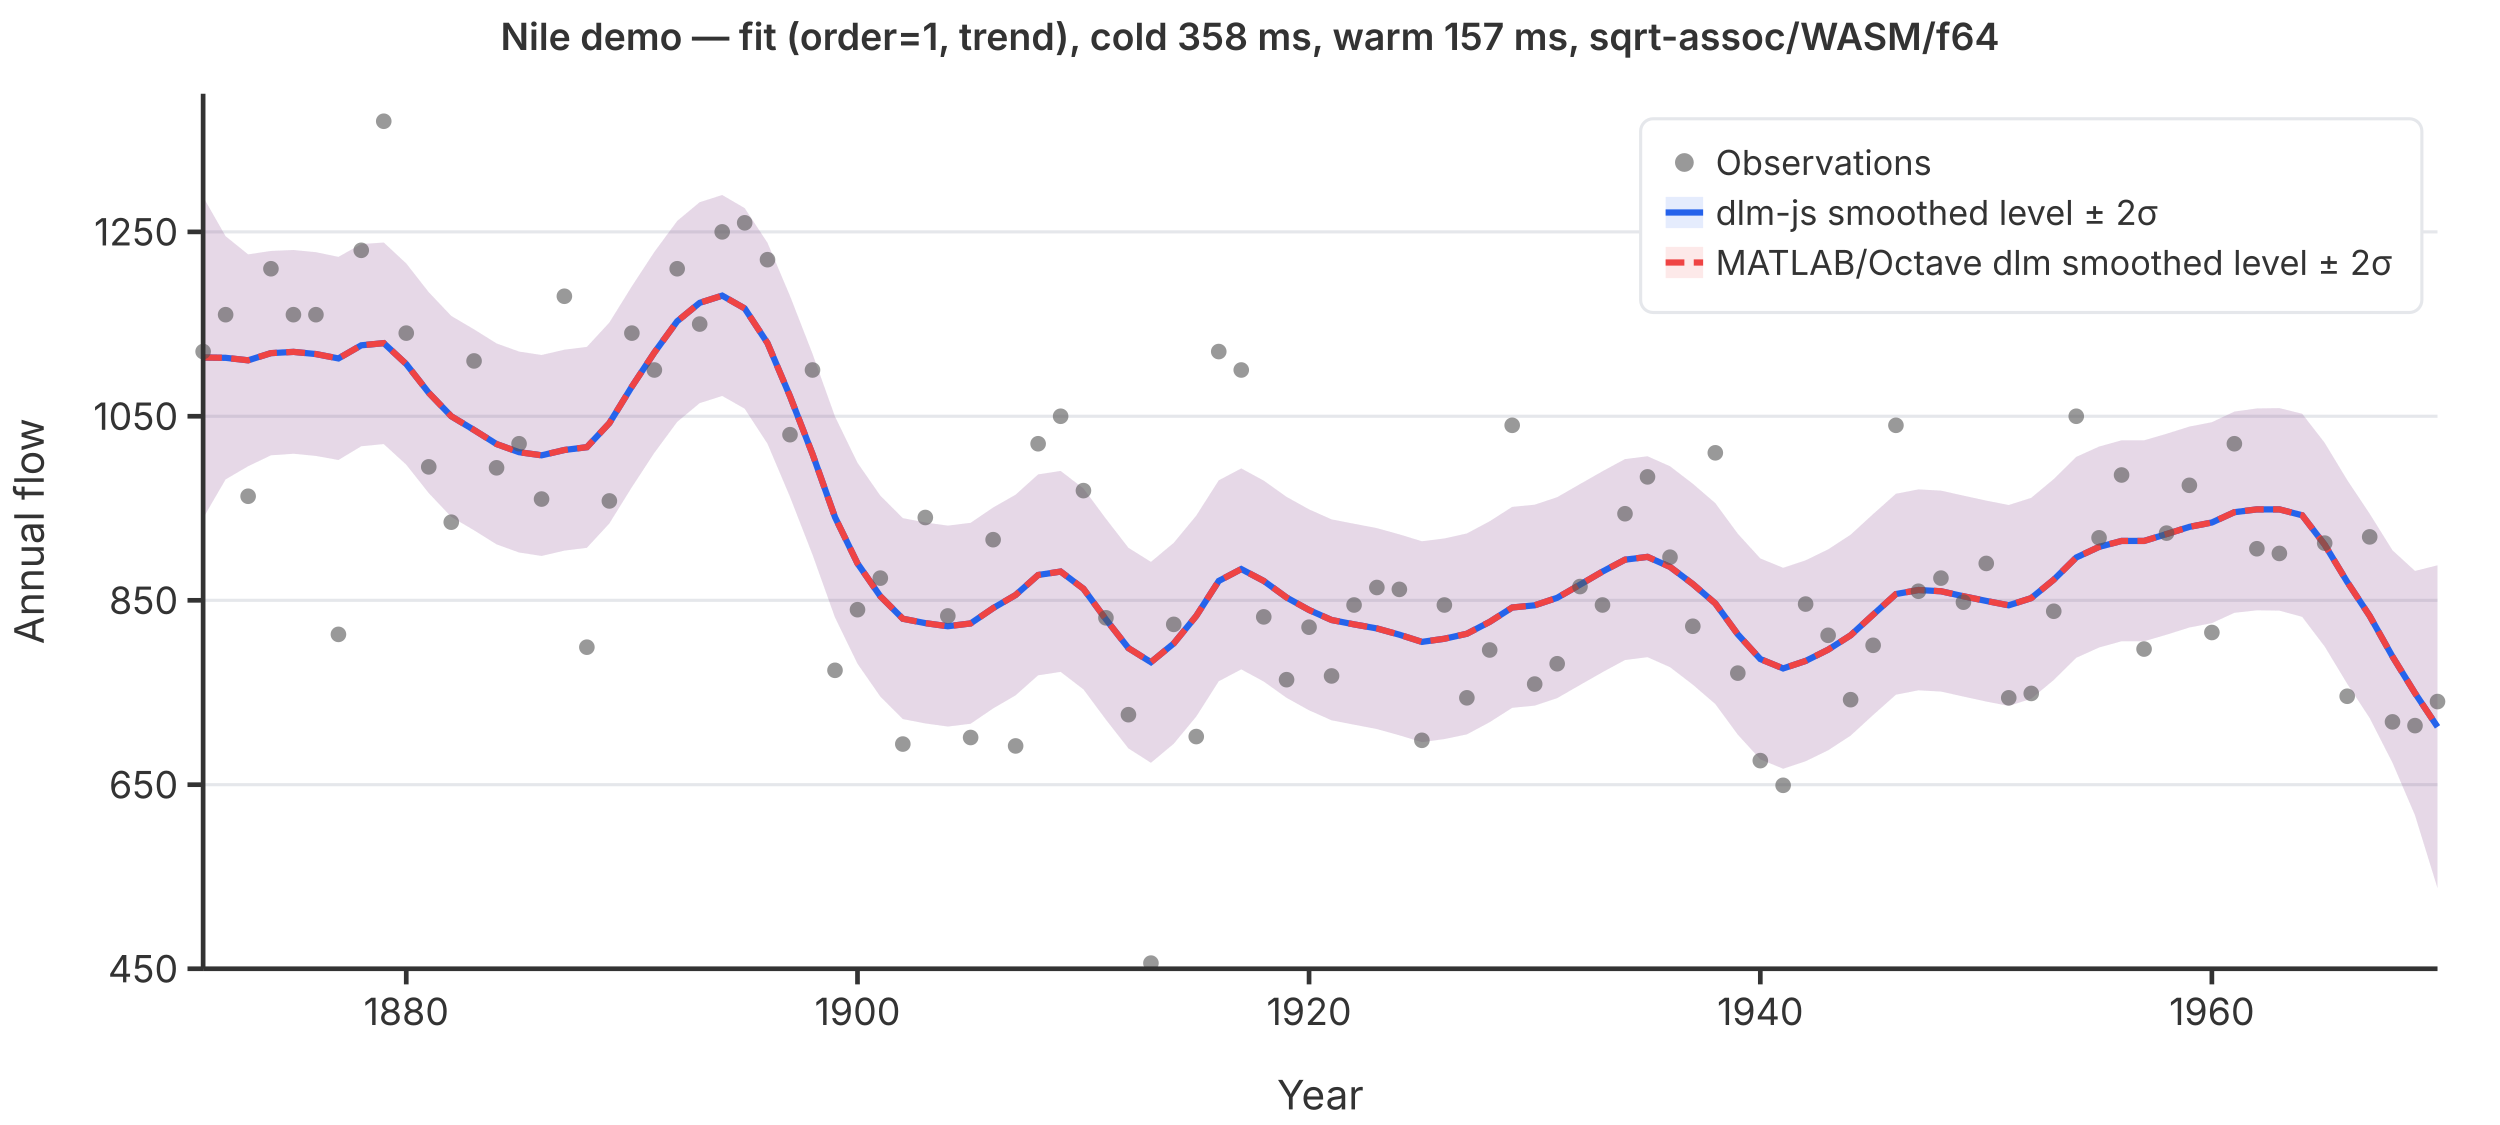
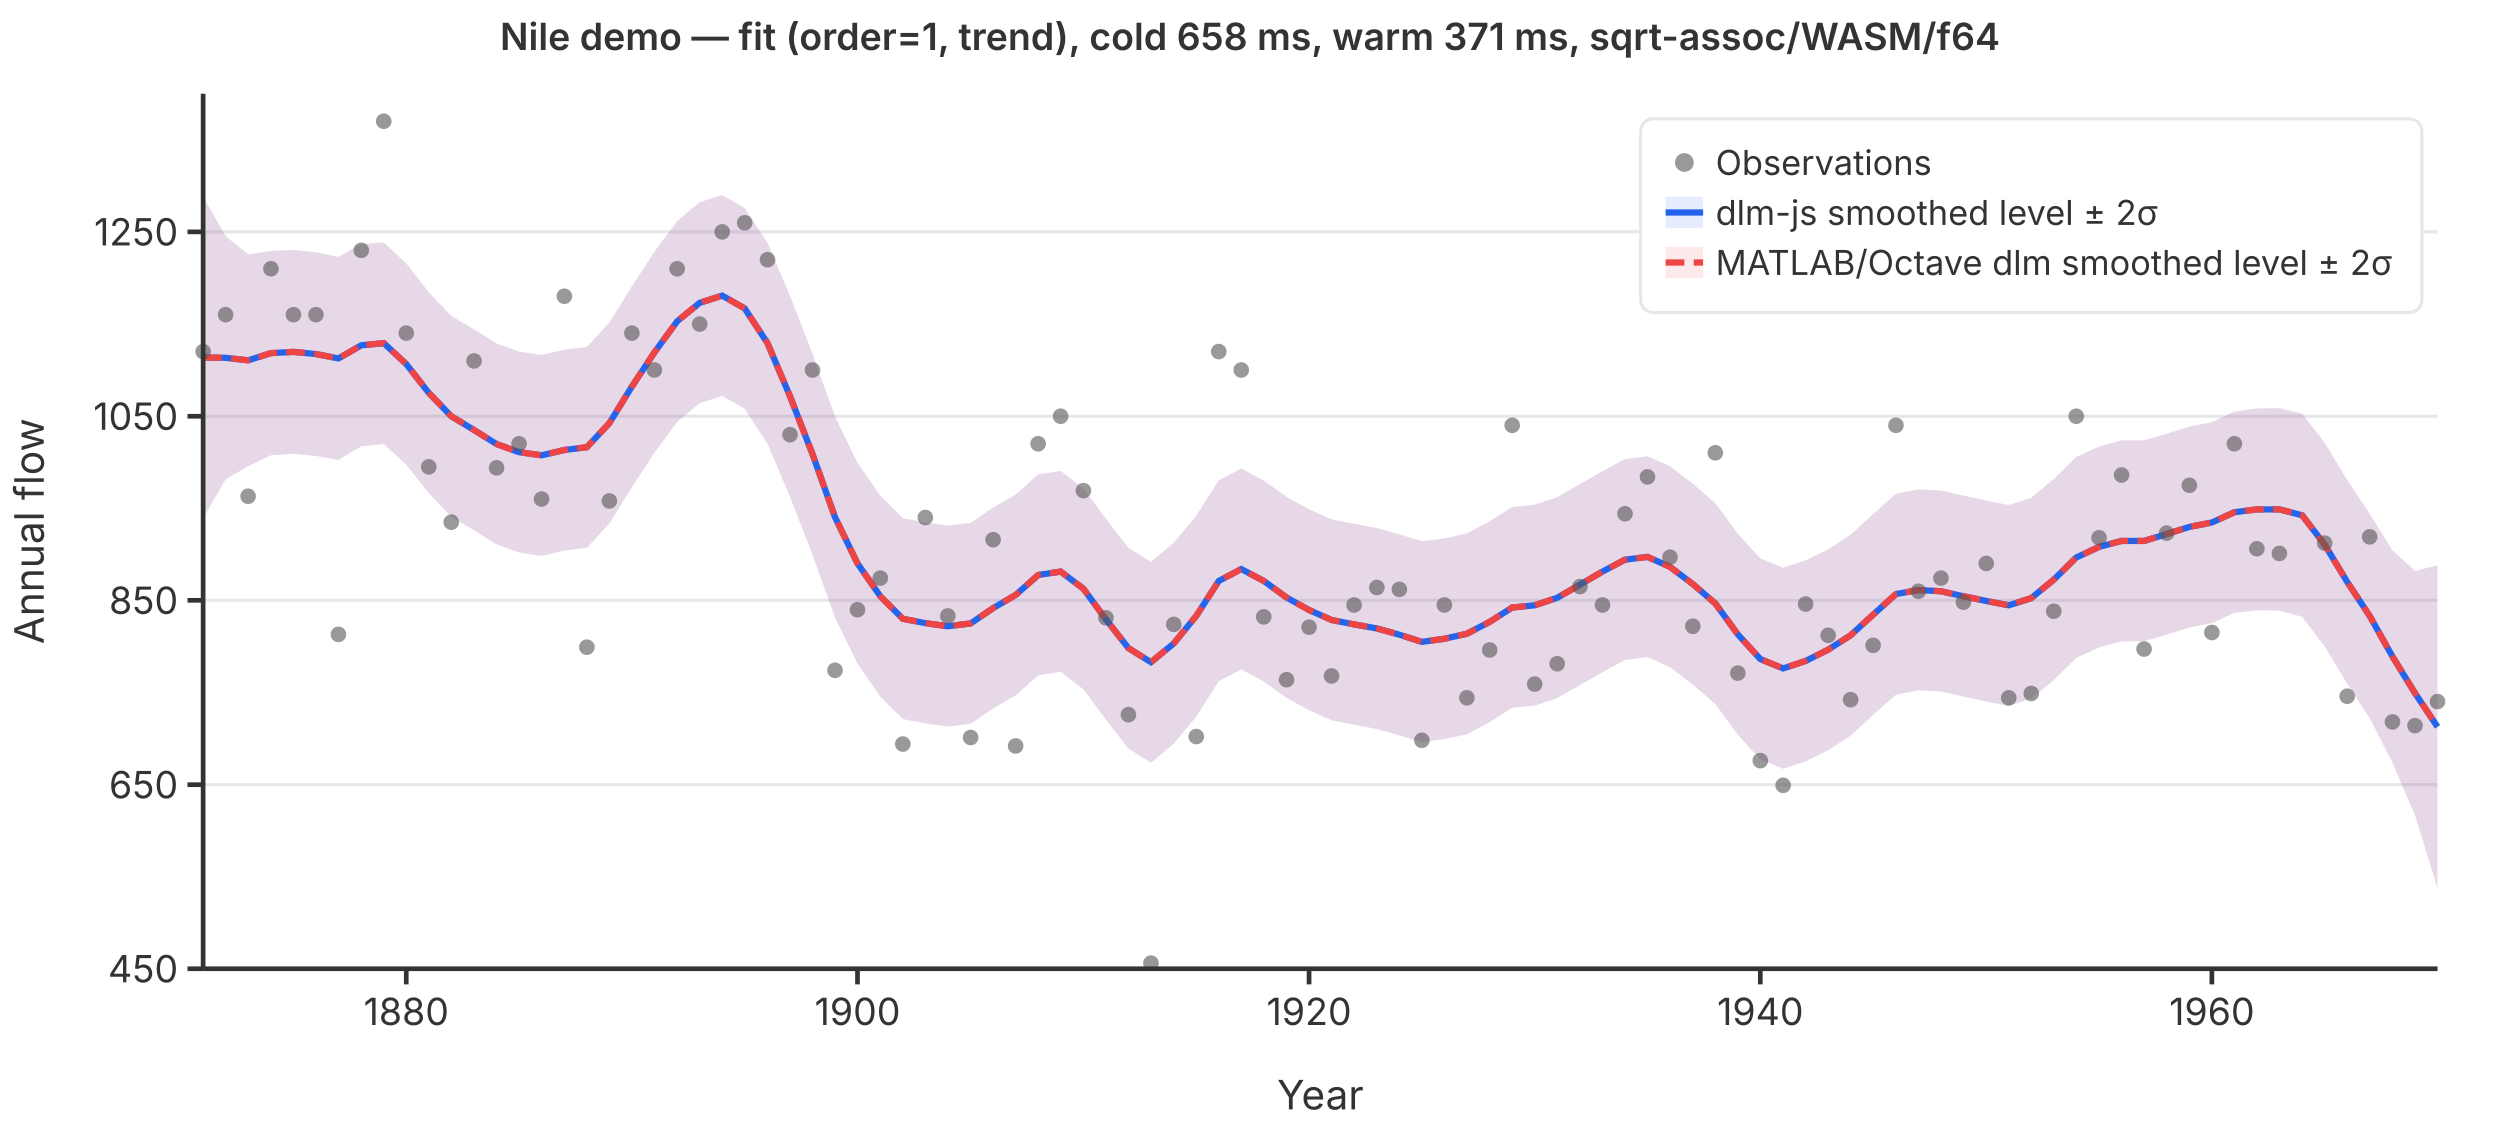
<svg xmlns="http://www.w3.org/2000/svg" viewBox="0 0 800 360" font-family="system-ui,-apple-system,sans-serif" font-size="12">
  <rect width="800" height="360" fill="white" />
  <line x1="65" y1="310.0" x2="780" y2="310.0" stroke="#e5e7eb" stroke-width="1" />
  <line x1="65" y1="251.1" x2="780" y2="251.1" stroke="#e5e7eb" stroke-width="1" />
  <line x1="65" y1="192.1" x2="780" y2="192.1" stroke="#e5e7eb" stroke-width="1" />
  <line x1="65" y1="133.2" x2="780" y2="133.2" stroke="#e5e7eb" stroke-width="1" />
  <line x1="65" y1="74.2" x2="780" y2="74.2" stroke="#e5e7eb" stroke-width="1" />
  <path d="M65.0,63.0L72.2,75.6L79.4,81.4L86.7,80.3L93.9,80.0L101.1,80.7L108.3,82.2L115.6,78.1L122.8,77.6L130.0,84.3L137.2,93.5L144.4,101.1L151.7,105.4L158.9,109.9L166.1,112.5L173.3,113.6L180.6,111.9L187.8,111.0L195.0,103.2L202.2,91.6L209.4,80.6L216.7,70.7L223.9,64.7L231.1,62.4L238.3,66.6L245.6,77.7L252.8,94.7L260.0,113.2L267.2,133.3L274.4,148.1L281.7,158.6L288.9,165.8L296.1,167.2L303.3,168.2L310.6,167.3L317.8,162.4L325.0,158.3L332.2,151.8L339.4,150.7L346.7,156.3L353.9,166.0L361.1,175.3L368.3,179.8L375.6,173.7L382.8,165.0L390.0,153.7L397.2,149.9L404.4,153.8L411.7,159.0L418.9,163.0L426.1,166.2L433.3,167.6L440.6,169.0L447.8,171.0L455.0,173.2L462.2,172.3L469.4,170.7L476.7,166.8L483.9,162.2L491.1,161.5L498.3,159.1L505.6,154.9L512.8,150.8L520.0,146.9L527.2,146.0L534.4,149.2L541.7,154.8L548.9,161.0L556.1,170.8L563.3,178.7L570.6,181.7L577.8,179.3L585.0,175.8L592.2,171.1L599.4,164.5L606.7,158.0L613.9,156.6L621.1,157.0L628.3,158.6L635.6,160.2L642.8,161.6L650.0,159.3L657.2,153.3L664.4,146.2L671.7,142.9L678.9,140.9L686.1,140.9L693.3,138.8L700.6,136.5L707.8,135.1L715.0,131.7L722.2,130.7L729.4,130.6L736.7,132.4L743.9,141.7L751.1,153.6L758.3,164.4L765.6,176.1L772.8,182.7L780.0,180.9L780.0,284.2L772.8,260.9L765.6,244.1L758.3,229.8L751.1,218.8L743.9,206.9L736.7,197.4L729.4,195.4L722.2,195.3L715.0,196.1L707.8,199.4L700.6,200.8L693.3,203.1L686.1,205.2L678.9,205.2L671.7,207.2L664.4,210.5L657.2,217.6L650.0,223.6L642.8,225.9L635.6,224.5L628.3,222.9L621.1,221.3L613.9,220.9L606.7,222.3L599.4,228.8L592.2,235.4L585.0,240.1L577.8,243.6L570.6,246.0L563.3,243.0L556.1,235.1L548.9,225.3L541.7,219.1L534.4,213.5L527.2,210.3L520.0,211.2L512.8,215.1L505.6,219.2L498.3,223.4L491.1,225.8L483.9,226.5L476.7,231.1L469.4,235.0L462.2,236.5L455.0,237.5L447.8,235.3L440.6,233.3L433.3,231.9L426.1,230.5L418.9,227.3L411.7,223.3L404.4,218.1L397.2,214.2L390.0,218.0L382.8,229.3L375.6,238.0L368.3,244.1L361.1,239.5L353.9,230.3L346.7,220.6L339.4,215.0L332.2,216.1L325.0,222.5L317.8,226.7L310.6,231.6L303.3,232.5L296.1,231.5L288.9,230.1L281.7,222.9L274.4,212.4L267.2,197.6L260.0,177.5L252.8,159.0L245.6,142.0L238.3,130.8L231.1,126.7L223.9,129.0L216.7,135.0L209.4,144.9L202.2,155.9L195.0,167.5L187.8,175.3L180.6,176.2L173.3,177.9L166.1,176.8L158.9,174.2L151.7,169.7L144.4,165.4L137.2,157.8L130.0,148.7L122.8,142.1L115.6,142.8L108.3,147.2L101.1,145.9L93.9,145.2L86.7,145.7L79.4,149.2L72.2,153.4L65.0,165.8Z" fill="rgba(37,99,235,0.12)" stroke="none" />
  <path d="M65.0,63.0L72.2,75.6L79.4,81.4L86.7,80.3L93.9,80.0L101.1,80.7L108.3,82.2L115.6,78.1L122.8,77.6L130.0,84.3L137.2,93.5L144.4,101.1L151.7,105.4L158.9,109.9L166.1,112.5L173.3,113.6L180.6,111.9L187.8,111.0L195.0,103.2L202.2,91.6L209.4,80.6L216.7,70.7L223.9,64.7L231.1,62.4L238.3,66.6L245.6,77.7L252.8,94.7L260.0,113.2L267.2,133.3L274.4,148.1L281.7,158.6L288.9,165.8L296.1,167.2L303.3,168.2L310.6,167.3L317.8,162.4L325.0,158.3L332.2,151.8L339.4,150.7L346.7,156.3L353.9,166.0L361.1,175.3L368.3,179.8L375.6,173.7L382.8,165.0L390.0,153.7L397.2,149.9L404.4,153.8L411.7,159.0L418.9,163.0L426.1,166.2L433.3,167.6L440.6,169.0L447.8,171.0L455.0,173.2L462.2,172.3L469.4,170.7L476.7,166.8L483.9,162.2L491.1,161.5L498.3,159.1L505.6,154.9L512.8,150.8L520.0,146.9L527.2,146.0L534.4,149.2L541.7,154.8L548.9,161.0L556.1,170.8L563.3,178.7L570.6,181.7L577.8,179.3L585.0,175.8L592.2,171.1L599.4,164.5L606.7,158.0L613.9,156.6L621.1,157.0L628.3,158.6L635.6,160.2L642.8,161.6L650.0,159.3L657.2,153.3L664.4,146.2L671.7,142.9L678.9,140.9L686.1,140.9L693.3,138.8L700.6,136.5L707.8,135.1L715.0,131.7L722.2,130.7L729.4,130.6L736.7,132.4L743.9,141.7L751.1,153.6L758.3,164.4L765.6,176.1L772.8,182.7L780.0,180.9L780.0,284.2L772.8,260.9L765.6,244.1L758.3,229.8L751.1,218.8L743.9,206.9L736.7,197.4L729.4,195.4L722.2,195.3L715.0,196.1L707.8,199.4L700.6,200.8L693.3,203.1L686.1,205.2L678.9,205.2L671.7,207.2L664.4,210.5L657.2,217.6L650.0,223.6L642.8,225.9L635.6,224.5L628.3,222.9L621.1,221.3L613.9,220.9L606.7,222.3L599.4,228.8L592.2,235.4L585.0,240.1L577.8,243.6L570.6,246.0L563.3,243.0L556.1,235.1L548.9,225.3L541.7,219.1L534.4,213.5L527.2,210.3L520.0,211.2L512.8,215.1L505.6,219.2L498.3,223.4L491.1,225.8L483.9,226.5L476.7,231.1L469.4,235.0L462.2,236.5L455.0,237.5L447.8,235.3L440.6,233.3L433.3,231.9L426.1,230.5L418.9,227.3L411.7,223.3L404.4,218.1L397.2,214.2L390.0,218.0L382.8,229.3L375.6,238.0L368.3,244.1L361.1,239.5L353.9,230.3L346.7,220.6L339.4,215.0L332.2,216.1L325.0,222.5L317.8,226.7L310.6,231.6L303.3,232.5L296.1,231.5L288.9,230.1L281.7,222.9L274.4,212.4L267.2,197.6L260.0,177.5L252.8,159.0L245.6,142.0L238.3,130.8L231.1,126.7L223.9,129.0L216.7,135.0L209.4,144.9L202.2,155.9L195.0,167.5L187.8,175.3L180.6,176.2L173.3,177.9L166.1,176.8L158.9,174.2L151.7,169.7L144.4,165.4L137.2,157.8L130.0,148.7L122.8,142.1L115.6,142.8L108.3,147.2L101.1,145.9L93.9,145.2L86.7,145.7L79.4,149.2L72.2,153.4L65.0,165.8Z" fill="rgba(239,68,68,0.12)" stroke="none" />
  <polyline points="65.0,114.4 72.2,114.5 79.4,115.3 86.7,113.0 93.9,112.6 101.1,113.3 108.3,114.7 115.6,110.5 122.8,109.8 130.0,116.5 137.2,125.7 144.4,133.2 151.7,137.6 158.9,142.1 166.1,144.7 173.3,145.7 180.6,144.0 187.8,143.1 195.0,135.4 202.2,123.7 209.4,112.8 216.7,102.8 223.9,96.9 231.1,94.6 238.3,98.7 245.6,109.8 252.8,126.8 260.0,145.3 267.2,165.5 274.4,180.3 281.7,190.8 288.9,198.0 296.1,199.4 303.3,200.4 310.6,199.5 317.8,194.6 325.0,190.4 332.2,184.0 339.4,182.9 346.7,188.4 353.9,198.2 361.1,207.4 368.3,211.9 375.6,205.9 382.8,197.1 390.0,185.9 397.2,182.1 404.4,185.9 411.7,191.2 418.9,195.2 426.1,198.4 433.3,199.8 440.6,201.1 447.8,203.1 455.0,205.4 462.2,204.4 469.4,202.8 476.7,199.0 483.9,194.4 491.1,193.7 498.3,191.3 505.6,187.1 512.8,182.9 520.0,179.1 527.2,178.2 534.4,181.4 541.7,186.9 548.9,193.1 556.1,203.0 563.3,210.9 570.6,213.9 577.8,211.5 585.0,207.9 592.2,203.3 599.4,196.7 606.7,190.1 613.9,188.8 621.1,189.2 628.3,190.8 635.6,192.3 642.8,193.7 650.0,191.4 657.2,185.5 664.4,178.4 671.7,175.0 678.9,173.1 686.1,173.1 693.3,170.9 700.6,168.6 707.8,167.2 715.0,163.9 722.2,163.0 729.4,163.0 736.7,164.9 743.9,174.3 751.1,186.2 758.3,197.1 765.6,210.1 772.8,221.8 780.0,232.6" fill="none" stroke="#2563eb" stroke-width="2" />
  <polyline points="65.0,114.4 72.2,114.5 79.4,115.3 86.7,113.0 93.9,112.6 101.1,113.3 108.3,114.7 115.6,110.5 122.8,109.8 130.0,116.5 137.2,125.7 144.4,133.2 151.7,137.6 158.9,142.1 166.1,144.7 173.3,145.7 180.6,144.0 187.8,143.1 195.0,135.4 202.2,123.7 209.4,112.8 216.7,102.8 223.9,96.9 231.1,94.6 238.3,98.7 245.6,109.8 252.8,126.8 260.0,145.3 267.2,165.5 274.4,180.3 281.7,190.8 288.9,198.0 296.1,199.4 303.3,200.4 310.6,199.5 317.8,194.6 325.0,190.4 332.2,184.0 339.4,182.9 346.7,188.4 353.9,198.2 361.1,207.4 368.3,211.9 375.6,205.9 382.8,197.1 390.0,185.9 397.2,182.1 404.4,185.9 411.7,191.2 418.9,195.2 426.1,198.4 433.3,199.8 440.6,201.1 447.8,203.1 455.0,205.4 462.2,204.4 469.4,202.8 476.7,199.0 483.9,194.4 491.1,193.7 498.3,191.3 505.6,187.1 512.8,182.9 520.0,179.1 527.2,178.2 534.4,181.4 541.7,186.9 548.9,193.1 556.1,203.0 563.3,210.9 570.6,213.9 577.8,211.5 585.0,207.9 592.2,203.3 599.4,196.7 606.7,190.1 613.9,188.8 621.1,189.2 628.3,190.8 635.6,192.3 642.8,193.7 650.0,191.4 657.2,185.5 664.4,178.4 671.7,175.0 678.9,173.1 686.1,173.1 693.3,170.9 700.6,168.6 707.8,167.2 715.0,163.9 722.2,163.0 729.4,163.0 736.7,164.9 743.9,174.3 751.1,186.2 758.3,197.1 765.6,210.1 772.8,221.8 780.0,232.6" fill="none" stroke="#ef4444" stroke-width="2" stroke-dasharray="6,3" />
  <circle cx="65.0" cy="112.5" r="2.5" fill="#555" opacity="0.6" />
  <circle cx="72.2" cy="100.7" r="2.5" fill="#555" opacity="0.6" />
  <circle cx="79.4" cy="158.8" r="2.5" fill="#555" opacity="0.6" />
  <circle cx="86.7" cy="86.0" r="2.5" fill="#555" opacity="0.6" />
  <circle cx="93.9" cy="100.7" r="2.5" fill="#555" opacity="0.6" />
  <circle cx="101.1" cy="100.7" r="2.5" fill="#555" opacity="0.6" />
  <circle cx="108.3" cy="203.0" r="2.5" fill="#555" opacity="0.6" />
  <circle cx="115.6" cy="80.1" r="2.5" fill="#555" opacity="0.6" />
  <circle cx="122.8" cy="38.8" r="2.5" fill="#555" opacity="0.6" />
  <circle cx="130.0" cy="106.6" r="2.5" fill="#555" opacity="0.6" />
  <circle cx="137.2" cy="149.4" r="2.5" fill="#555" opacity="0.6" />
  <circle cx="144.4" cy="167.1" r="2.5" fill="#555" opacity="0.6" />
  <circle cx="151.7" cy="115.5" r="2.5" fill="#555" opacity="0.6" />
  <circle cx="158.9" cy="149.7" r="2.5" fill="#555" opacity="0.6" />
  <circle cx="166.1" cy="142.0" r="2.5" fill="#555" opacity="0.6" />
  <circle cx="173.3" cy="159.7" r="2.5" fill="#555" opacity="0.6" />
  <circle cx="180.6" cy="94.8" r="2.5" fill="#555" opacity="0.6" />
  <circle cx="187.8" cy="207.1" r="2.5" fill="#555" opacity="0.6" />
  <circle cx="195.0" cy="160.3" r="2.5" fill="#555" opacity="0.6" />
  <circle cx="202.2" cy="106.6" r="2.5" fill="#555" opacity="0.6" />
  <circle cx="209.4" cy="118.4" r="2.5" fill="#555" opacity="0.6" />
  <circle cx="216.7" cy="86.0" r="2.5" fill="#555" opacity="0.6" />
  <circle cx="223.9" cy="103.7" r="2.5" fill="#555" opacity="0.6" />
  <circle cx="231.1" cy="74.2" r="2.5" fill="#555" opacity="0.6" />
  <circle cx="238.3" cy="71.3" r="2.5" fill="#555" opacity="0.6" />
  <circle cx="245.6" cy="83.1" r="2.5" fill="#555" opacity="0.6" />
  <circle cx="252.8" cy="139.1" r="2.5" fill="#555" opacity="0.6" />
  <circle cx="260.0" cy="118.4" r="2.5" fill="#555" opacity="0.6" />
  <circle cx="267.2" cy="214.5" r="2.5" fill="#555" opacity="0.6" />
  <circle cx="274.4" cy="195.1" r="2.5" fill="#555" opacity="0.6" />
  <circle cx="281.7" cy="185.0" r="2.5" fill="#555" opacity="0.6" />
  <circle cx="288.9" cy="238.1" r="2.5" fill="#555" opacity="0.6" />
  <circle cx="296.1" cy="165.6" r="2.5" fill="#555" opacity="0.6" />
  <circle cx="303.3" cy="197.1" r="2.5" fill="#555" opacity="0.6" />
  <circle cx="310.6" cy="236.0" r="2.5" fill="#555" opacity="0.6" />
  <circle cx="317.8" cy="172.7" r="2.5" fill="#555" opacity="0.6" />
  <circle cx="325.0" cy="238.7" r="2.5" fill="#555" opacity="0.6" />
  <circle cx="332.2" cy="142.0" r="2.5" fill="#555" opacity="0.6" />
  <circle cx="339.4" cy="133.2" r="2.5" fill="#555" opacity="0.6" />
  <circle cx="346.7" cy="157.0" r="2.5" fill="#555" opacity="0.6" />
  <circle cx="353.9" cy="197.7" r="2.5" fill="#555" opacity="0.6" />
  <circle cx="361.1" cy="228.7" r="2.5" fill="#555" opacity="0.6" />
  <circle cx="368.3" cy="308.2" r="2.5" fill="#555" opacity="0.6" />
  <circle cx="375.6" cy="199.8" r="2.5" fill="#555" opacity="0.6" />
  <circle cx="382.8" cy="235.7" r="2.5" fill="#555" opacity="0.6" />
  <circle cx="390.0" cy="112.5" r="2.5" fill="#555" opacity="0.6" />
  <circle cx="397.2" cy="118.4" r="2.5" fill="#555" opacity="0.6" />
  <circle cx="404.4" cy="197.4" r="2.5" fill="#555" opacity="0.6" />
  <circle cx="411.7" cy="217.5" r="2.5" fill="#555" opacity="0.6" />
  <circle cx="418.9" cy="200.7" r="2.5" fill="#555" opacity="0.6" />
  <circle cx="426.1" cy="216.3" r="2.5" fill="#555" opacity="0.6" />
  <circle cx="433.3" cy="193.6" r="2.5" fill="#555" opacity="0.6" />
  <circle cx="440.6" cy="188.0" r="2.5" fill="#555" opacity="0.6" />
  <circle cx="447.8" cy="188.6" r="2.5" fill="#555" opacity="0.6" />
  <circle cx="455.0" cy="236.9" r="2.5" fill="#555" opacity="0.6" />
  <circle cx="462.2" cy="193.6" r="2.5" fill="#555" opacity="0.6" />
  <circle cx="469.4" cy="223.3" r="2.5" fill="#555" opacity="0.6" />
  <circle cx="476.7" cy="208.0" r="2.5" fill="#555" opacity="0.6" />
  <circle cx="483.9" cy="136.1" r="2.5" fill="#555" opacity="0.6" />
  <circle cx="491.1" cy="218.9" r="2.5" fill="#555" opacity="0.6" />
  <circle cx="498.3" cy="212.4" r="2.5" fill="#555" opacity="0.6" />
  <circle cx="505.6" cy="187.7" r="2.5" fill="#555" opacity="0.6" />
  <circle cx="512.8" cy="193.6" r="2.5" fill="#555" opacity="0.6" />
  <circle cx="520.0" cy="164.4" r="2.5" fill="#555" opacity="0.6" />
  <circle cx="527.2" cy="152.6" r="2.5" fill="#555" opacity="0.6" />
  <circle cx="534.4" cy="178.3" r="2.5" fill="#555" opacity="0.6" />
  <circle cx="541.7" cy="200.4" r="2.5" fill="#555" opacity="0.6" />
  <circle cx="548.9" cy="144.9" r="2.5" fill="#555" opacity="0.6" />
  <circle cx="556.1" cy="215.4" r="2.5" fill="#555" opacity="0.6" />
  <circle cx="563.3" cy="243.4" r="2.5" fill="#555" opacity="0.6" />
  <circle cx="570.6" cy="251.3" r="2.5" fill="#555" opacity="0.6" />
  <circle cx="577.8" cy="193.3" r="2.5" fill="#555" opacity="0.6" />
  <circle cx="585.0" cy="203.3" r="2.5" fill="#555" opacity="0.6" />
  <circle cx="592.2" cy="223.9" r="2.5" fill="#555" opacity="0.6" />
  <circle cx="599.4" cy="206.5" r="2.5" fill="#555" opacity="0.6" />
  <circle cx="606.7" cy="136.1" r="2.5" fill="#555" opacity="0.6" />
  <circle cx="613.9" cy="189.2" r="2.5" fill="#555" opacity="0.6" />
  <circle cx="621.1" cy="185.0" r="2.5" fill="#555" opacity="0.6" />
  <circle cx="628.3" cy="192.7" r="2.5" fill="#555" opacity="0.6" />
  <circle cx="635.6" cy="180.3" r="2.5" fill="#555" opacity="0.6" />
  <circle cx="642.8" cy="223.3" r="2.5" fill="#555" opacity="0.6" />
  <circle cx="650.0" cy="221.9" r="2.5" fill="#555" opacity="0.6" />
  <circle cx="657.2" cy="195.6" r="2.5" fill="#555" opacity="0.6" />
  <circle cx="664.4" cy="133.2" r="2.5" fill="#555" opacity="0.6" />
  <circle cx="671.7" cy="172.1" r="2.5" fill="#555" opacity="0.6" />
  <circle cx="678.9" cy="152.0" r="2.5" fill="#555" opacity="0.6" />
  <circle cx="686.1" cy="207.7" r="2.5" fill="#555" opacity="0.6" />
  <circle cx="693.3" cy="170.6" r="2.5" fill="#555" opacity="0.6" />
  <circle cx="700.6" cy="155.3" r="2.5" fill="#555" opacity="0.6" />
  <circle cx="707.8" cy="202.4" r="2.5" fill="#555" opacity="0.6" />
  <circle cx="715.0" cy="142.0" r="2.5" fill="#555" opacity="0.6" />
  <circle cx="722.2" cy="175.6" r="2.5" fill="#555" opacity="0.6" />
  <circle cx="729.4" cy="177.1" r="2.5" fill="#555" opacity="0.6" />
  <circle cx="736.7" cy="97.8" r="2.5" fill="#555" opacity="0.6" />
  <circle cx="743.9" cy="173.8" r="2.5" fill="#555" opacity="0.6" />
  <circle cx="751.1" cy="222.8" r="2.5" fill="#555" opacity="0.6" />
  <circle cx="758.3" cy="171.8" r="2.5" fill="#555" opacity="0.6" />
  <circle cx="765.6" cy="231.0" r="2.5" fill="#555" opacity="0.6" />
  <circle cx="772.8" cy="232.2" r="2.5" fill="#555" opacity="0.6" />
  <circle cx="780.0" cy="224.5" r="2.5" fill="#555" opacity="0.6" />
  <line x1="65" y1="30" x2="65" y2="310" stroke="#333" stroke-width="1.5" />
  <line x1="65" y1="310" x2="780" y2="310" stroke="#333" stroke-width="1.5" />
  <line x1="60" y1="310.0" x2="65" y2="310.0" stroke="#333" stroke-width="1.5" />
  <text x="57" y="310.0" text-anchor="end" dominant-baseline="middle" fill="#333">450</text>
  <line x1="60" y1="251.1" x2="65" y2="251.1" stroke="#333" stroke-width="1.5" />
  <text x="57" y="251.1" text-anchor="end" dominant-baseline="middle" fill="#333">650</text>
  <line x1="60" y1="192.1" x2="65" y2="192.1" stroke="#333" stroke-width="1.5" />
  <text x="57" y="192.1" text-anchor="end" dominant-baseline="middle" fill="#333">850</text>
  <line x1="60" y1="133.2" x2="65" y2="133.2" stroke="#333" stroke-width="1.5" />
  <text x="57" y="133.2" text-anchor="end" dominant-baseline="middle" fill="#333">1050</text>
  <line x1="60" y1="74.2" x2="65" y2="74.2" stroke="#333" stroke-width="1.5" />
  <text x="57" y="74.2" text-anchor="end" dominant-baseline="middle" fill="#333">1250</text>
  <line x1="130.0" y1="310" x2="130.0" y2="315" stroke="#333" stroke-width="1.5" />
  <text x="130.0" y="328" text-anchor="middle" fill="#333">1880</text>
  <line x1="274.4" y1="310" x2="274.4" y2="315" stroke="#333" stroke-width="1.5" />
  <text x="274.4" y="328" text-anchor="middle" fill="#333">1900</text>
  <line x1="418.9" y1="310" x2="418.9" y2="315" stroke="#333" stroke-width="1.5" />
  <text x="418.9" y="328" text-anchor="middle" fill="#333">1920</text>
  <line x1="563.3" y1="310" x2="563.3" y2="315" stroke="#333" stroke-width="1.5" />
  <text x="563.3" y="328" text-anchor="middle" fill="#333">1940</text>
  <line x1="707.8" y1="310" x2="707.8" y2="315" stroke="#333" stroke-width="1.5" />
  <text x="707.8" y="328" text-anchor="middle" fill="#333">1960</text>
  <text x="422.5" y="355" text-anchor="middle" fill="#333" font-size="13">Year</text>
  <text x="14" y="170" text-anchor="middle" fill="#333" font-size="13" transform="rotate(-90,14,170)">Annual flow</text>
-   <text x="400" y="16" text-anchor="middle" fill="#333" font-size="12" font-weight="600">Nile demo — fit (order=1, trend), cold 358 ms, warm 157 ms, sqrt-assoc/WASM/f64</text>
+   <text x="400" y="16" text-anchor="middle" fill="#333" font-size="12" font-weight="600">Nile demo — fit (order=1, trend), cold 658 ms, warm 371 ms, sqrt-assoc/WASM/f64</text>
  <rect x="525" y="38" width="250" height="62" rx="4" fill="white" stroke="#e5e7eb" stroke-width="1" />
  <circle cx="539" cy="52" r="3" fill="#555" opacity="0.6" />
  <text x="549" y="52" dominant-baseline="middle" fill="#333" font-size="11">Observations</text>
  <line x1="533" y1="68" x2="545" y2="68" stroke="#2563eb" stroke-width="2" />
  <rect x="533" y="63" width="12" height="10" fill="rgba(37,99,235,0.12)" stroke="none" />
  <text x="549" y="68" dominant-baseline="middle" fill="#333" font-size="11">dlm-js smoothed level ± 2σ</text>
  <line x1="533" y1="84" x2="545" y2="84" stroke="#ef4444" stroke-width="2" stroke-dasharray="6,3" />
  <rect x="533" y="79" width="12" height="10" fill="rgba(239,68,68,0.12)" stroke="none" />
  <text x="549" y="84" dominant-baseline="middle" fill="#333" font-size="11">MATLAB/Octave dlm smoothed level ± 2σ</text>
</svg>
